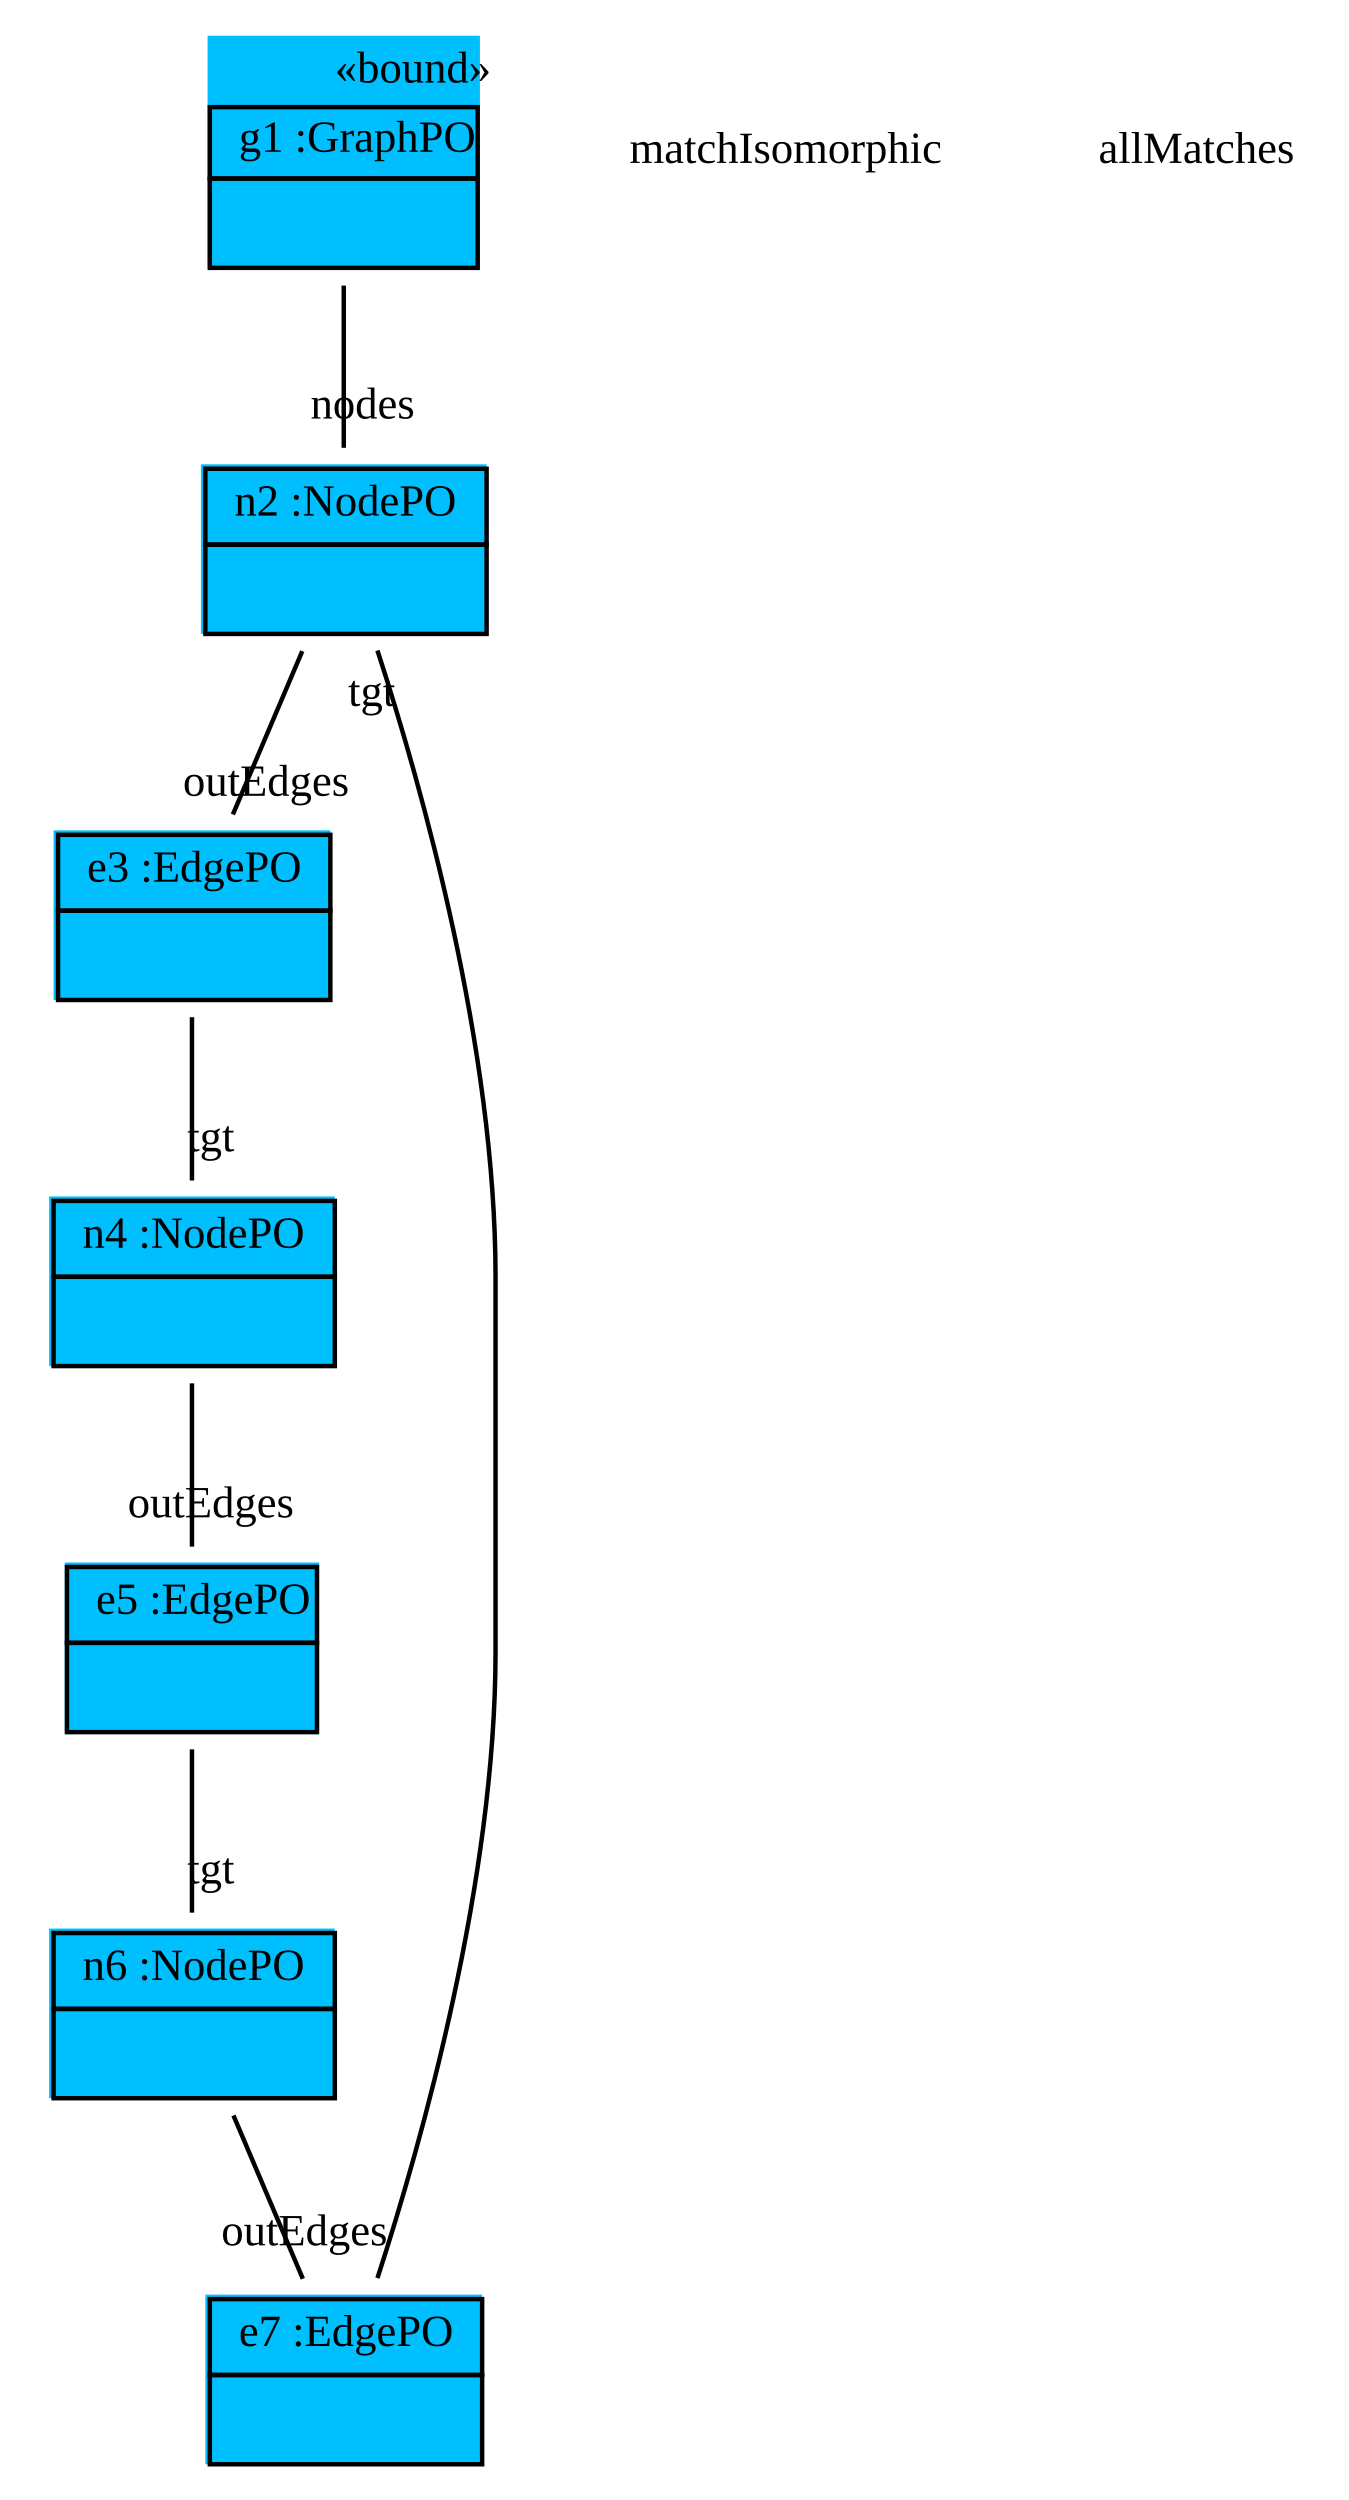
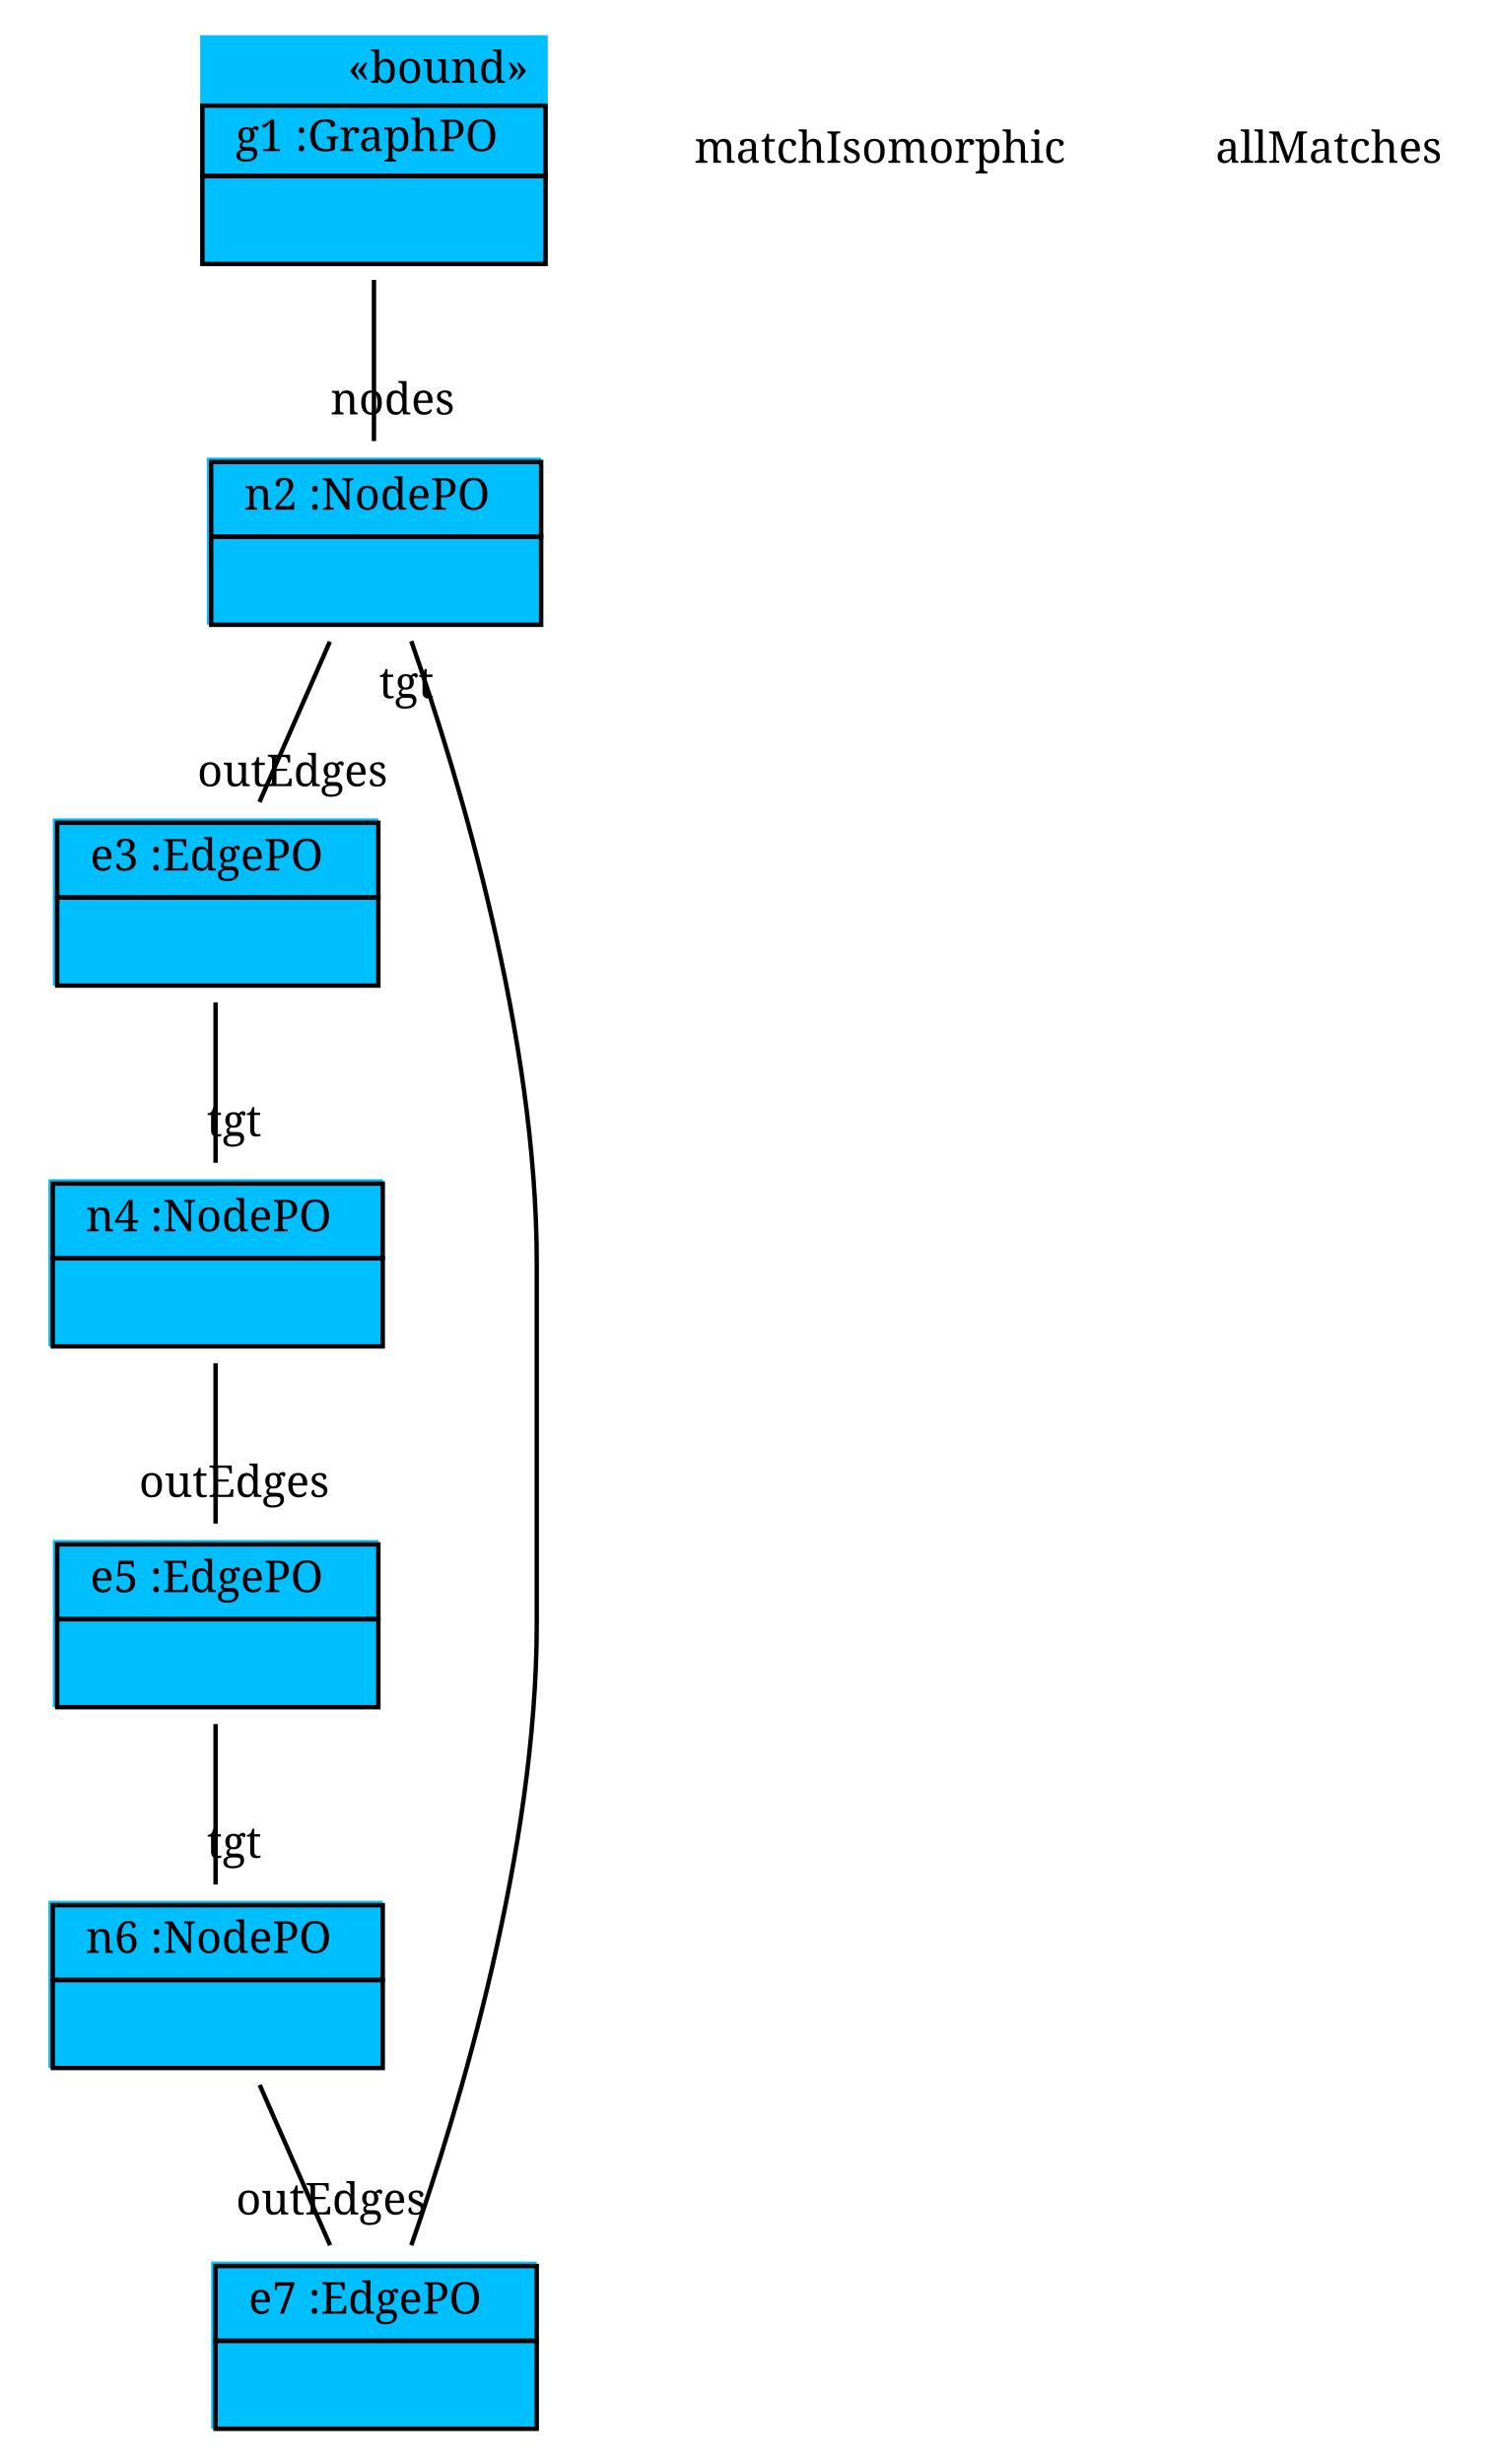
- <svg xmlns="http://www.w3.org/2000/svg" width="302pt" height="560pt" viewBox="0.00 0.00 302.00 560.00">
+ <svg xmlns="http://www.w3.org/2000/svg" width="340pt" height="560pt" viewBox="0.00 0.00 340.00 560.00">
  <g id="graph1" class="graph" transform="scale(1 1) rotate(0) translate(4 556)">
-     <polygon fill="white" stroke="white" points="-4,5 -4,-556 299,-556 299,5 -4,5" />
+     <polygon fill="white" stroke="white" points="-4,5 -4,-556 337,-556 337,5 -4,5" />
    <g id="node1" class="node">
-       <polygon fill="deepskyblue" stroke="deepskyblue" points="43,-496.5 43,-547.5 103,-547.5 103,-496.5 43,-496.5" />
-       <text text-anchor="start" x="71" y="-537.5" font-family="Times New Roman,serif" font-size="10.00">«bound»</text>
-       <polygon fill="none" stroke="black" points="43,-516 43,-532 103,-532 103,-516 43,-516" />
-       <text text-anchor="start" x="46.5" y="-522" font-family="Times New Roman,serif" font-size="10.00"> </text>
-       <text text-anchor="start" x="49.5" y="-522" font-family="Times New Roman,serif" font-size="10.00"> g1 :GraphPO </text>
-       <polygon fill="none" stroke="black" points="43,-496 43,-516 103,-516 103,-496 43,-496" />
-       <text text-anchor="start" x="70.5" y="-504" font-family="Times New Roman,serif" font-size="10.00">  </text>
+       <polygon fill="deepskyblue" stroke="deepskyblue" points="42,-496.5 42,-547.5 120,-547.5 120,-496.5 42,-496.5" />
+       <text text-anchor="start" x="75" y="-537.167" font-family="Times Roman,serif" font-size="10.00">«bound»</text>
+       <polygon fill="none" stroke="black" points="42,-516 42,-532 120,-532 120,-516 42,-516" />
+       <text text-anchor="start" x="45.5" y="-521.667" font-family="Times Roman,serif" font-size="10.00"> </text>
+       <text text-anchor="start" x="49.5" y="-521.667" font-family="Times Roman,serif" font-size="10.00"> g1 :GraphPO </text>
+       <polygon fill="none" stroke="black" points="42,-496 42,-516 120,-516 120,-496 42,-496" />
+       <text text-anchor="start" x="77.5" y="-503.667" font-family="Times Roman,serif" font-size="10.00">  </text>
    </g>
    <g id="node2" class="node">
-       <polygon fill="deepskyblue" stroke="deepskyblue" points="41.5,-414.5 41.5,-451.5 104.5,-451.5 104.5,-414.5 41.5,-414.5" />
-       <polygon fill="none" stroke="black" points="42,-434 42,-451 105,-451 105,-434 42,-434" />
-       <text text-anchor="start" x="45.5" y="-440.5" font-family="Times New Roman,serif" font-size="10.00"> </text>
-       <text text-anchor="start" x="48.5" y="-440.5" font-family="Times New Roman,serif" font-size="10.00"> n2 :NodePO </text>
-       <polygon fill="none" stroke="black" points="42,-414 42,-434 105,-434 105,-414 42,-414" />
-       <text text-anchor="start" x="71" y="-422" font-family="Times New Roman,serif" font-size="10.00">  </text>
+       <polygon fill="deepskyblue" stroke="deepskyblue" points="43.5,-414.5 43.5,-451.5 118.5,-451.5 118.5,-414.5 43.5,-414.5" />
+       <polygon fill="none" stroke="black" points="44,-434 44,-451 119,-451 119,-434 44,-434" />
+       <text text-anchor="start" x="47.5" y="-440.167" font-family="Times Roman,serif" font-size="10.00"> </text>
+       <text text-anchor="start" x="51.5" y="-440.167" font-family="Times Roman,serif" font-size="10.00"> n2 :NodePO </text>
+       <polygon fill="none" stroke="black" points="44,-414 44,-434 119,-434 119,-414 44,-414" />
+       <text text-anchor="start" x="78" y="-421.667" font-family="Times Roman,serif" font-size="10.00">  </text>
    </g>
    <g id="edge2" class="edge">
-       <path fill="none" stroke="black" d="M73,-492.03C73,-480.167 73,-466.675 73,-455.687" />
-       <text text-anchor="middle" x="77.226" y="-462.25" font-family="Times New Roman,serif" font-size="10.00">nodes</text>
+       <path fill="none" stroke="black" d="M81,-492.364C81,-480.431 81,-466.885 81,-455.75" />
+       <text text-anchor="middle" x="85.226" y="-461.813" font-family="Times Roman,serif" font-size="10.00">nodes</text>
    </g>
    <g id="node3" class="node">
-       <polygon fill="deepskyblue" stroke="deepskyblue" points="8.5,-332.5 8.5,-369.5 69.5,-369.5 69.5,-332.5 8.5,-332.5" />
-       <polygon fill="none" stroke="black" points="9,-352 9,-369 70,-369 70,-352 9,-352" />
-       <text text-anchor="start" x="12.5" y="-358.5" font-family="Times New Roman,serif" font-size="10.00"> </text>
-       <text text-anchor="start" x="15.5" y="-358.5" font-family="Times New Roman,serif" font-size="10.00"> e3 :EdgePO </text>
-       <polygon fill="none" stroke="black" points="9,-332 9,-352 70,-352 70,-332 9,-332" />
-       <text text-anchor="start" x="37" y="-340" font-family="Times New Roman,serif" font-size="10.00">  </text>
+       <polygon fill="deepskyblue" stroke="deepskyblue" points="8.5,-332.5 8.5,-369.5 81.5,-369.5 81.5,-332.5 8.5,-332.5" />
+       <polygon fill="none" stroke="black" points="9,-352 9,-369 82,-369 82,-352 9,-352" />
+       <text text-anchor="start" x="12.5" y="-358.167" font-family="Times Roman,serif" font-size="10.00"> </text>
+       <text text-anchor="start" x="16.5" y="-358.167" font-family="Times Roman,serif" font-size="10.00"> e3 :EdgePO </text>
+       <polygon fill="none" stroke="black" points="9,-332 9,-352 82,-352 82,-332 9,-332" />
+       <text text-anchor="start" x="42" y="-339.667" font-family="Times Roman,serif" font-size="10.00">  </text>
    </g>
    <g id="edge4" class="edge">
-       <path fill="none" stroke="black" d="M63.709,-410.14C58.873,-398.759 52.98,-384.893 48.162,-373.557" />
-       <text text-anchor="middle" x="55.596" y="-377.745" font-family="Times New Roman,serif" font-size="10.00">outEdges</text>
+       <path fill="none" stroke="black" d="M70.972,-410.158C65.979,-398.785 59.96,-385.076 54.974,-373.719" />
+       <text text-anchor="middle" x="62.487" y="-377.319" font-family="Times Roman,serif" font-size="10.00">outEdges</text>
    </g>
    <g id="node4" class="node">
-       <polygon fill="deepskyblue" stroke="deepskyblue" points="7.5,-250.5 7.5,-287.5 70.5,-287.5 70.5,-250.5 7.5,-250.5" />
-       <polygon fill="none" stroke="black" points="8,-270 8,-287 71,-287 71,-270 8,-270" />
-       <text text-anchor="start" x="11.5" y="-276.5" font-family="Times New Roman,serif" font-size="10.00"> </text>
-       <text text-anchor="start" x="14.5" y="-276.5" font-family="Times New Roman,serif" font-size="10.00"> n4 :NodePO </text>
-       <polygon fill="none" stroke="black" points="8,-250 8,-270 71,-270 71,-250 8,-250" />
-       <text text-anchor="start" x="37" y="-258" font-family="Times New Roman,serif" font-size="10.00">  </text>
+       <polygon fill="deepskyblue" stroke="deepskyblue" points="7.5,-250.5 7.5,-287.5 82.5,-287.5 82.5,-250.5 7.5,-250.5" />
+       <polygon fill="none" stroke="black" points="8,-270 8,-287 83,-287 83,-270 8,-270" />
+       <text text-anchor="start" x="11.5" y="-276.167" font-family="Times Roman,serif" font-size="10.00"> </text>
+       <text text-anchor="start" x="15.5" y="-276.167" font-family="Times Roman,serif" font-size="10.00"> n4 :NodePO </text>
+       <polygon fill="none" stroke="black" points="8,-250 8,-270 83,-270 83,-250 8,-250" />
+       <text text-anchor="start" x="42" y="-257.667" font-family="Times Roman,serif" font-size="10.00">  </text>
    </g>
    <g id="edge6" class="edge">
-       <path fill="none" stroke="black" d="M39,-328.14C39,-316.759 39,-302.893 39,-291.557" />
-       <text text-anchor="middle" x="43.226" y="-298.12" font-family="Times New Roman,serif" font-size="10.00">tgt</text>
+       <path fill="none" stroke="black" d="M45,-328.158C45,-316.785 45,-303.076 45,-291.719" />
+       <text text-anchor="middle" x="49.226" y="-297.782" font-family="Times Roman,serif" font-size="10.00">tgt</text>
    </g>
    <g id="node5" class="node">
-       <polygon fill="deepskyblue" stroke="deepskyblue" points="11,-168.5 11,-205.5 67,-205.5 67,-168.5 11,-168.5" />
-       <polygon fill="none" stroke="black" points="11,-188 11,-205 67,-205 67,-188 11,-188" />
-       <text text-anchor="start" x="14.5" y="-194.5" font-family="Times New Roman,serif" font-size="10.00"> </text>
-       <text text-anchor="start" x="17.5" y="-194.5" font-family="Times New Roman,serif" font-size="10.00"> e5 :EdgePO </text>
-       <polygon fill="none" stroke="black" points="11,-168 11,-188 67,-188 67,-168 11,-168" />
-       <text text-anchor="start" x="36.5" y="-176" font-family="Times New Roman,serif" font-size="10.00">  </text>
+       <polygon fill="deepskyblue" stroke="deepskyblue" points="8.5,-168.5 8.5,-205.5 81.5,-205.5 81.5,-168.5 8.5,-168.5" />
+       <polygon fill="none" stroke="black" points="9,-188 9,-205 82,-205 82,-188 9,-188" />
+       <text text-anchor="start" x="12.5" y="-194.167" font-family="Times Roman,serif" font-size="10.00"> </text>
+       <text text-anchor="start" x="16.5" y="-194.167" font-family="Times Roman,serif" font-size="10.00"> e5 :EdgePO </text>
+       <polygon fill="none" stroke="black" points="9,-168 9,-188 82,-188 82,-168 9,-168" />
+       <text text-anchor="start" x="42" y="-175.667" font-family="Times Roman,serif" font-size="10.00">  </text>
    </g>
    <g id="edge8" class="edge">
-       <path fill="none" stroke="black" d="M39,-246.14C39,-234.759 39,-220.893 39,-209.557" />
-       <text text-anchor="middle" x="43.226" y="-216.12" font-family="Times New Roman,serif" font-size="10.00">outEdges</text>
+       <path fill="none" stroke="black" d="M45,-246.158C45,-234.785 45,-221.076 45,-209.719" />
+       <text text-anchor="middle" x="49.226" y="-215.782" font-family="Times Roman,serif" font-size="10.00">outEdges</text>
    </g>
    <g id="node6" class="node">
-       <polygon fill="deepskyblue" stroke="deepskyblue" points="7.5,-86.5 7.5,-123.5 70.5,-123.5 70.5,-86.5 7.5,-86.5" />
-       <polygon fill="none" stroke="black" points="8,-106 8,-123 71,-123 71,-106 8,-106" />
-       <text text-anchor="start" x="11.5" y="-112.5" font-family="Times New Roman,serif" font-size="10.00"> </text>
-       <text text-anchor="start" x="14.5" y="-112.5" font-family="Times New Roman,serif" font-size="10.00"> n6 :NodePO </text>
-       <polygon fill="none" stroke="black" points="8,-86 8,-106 71,-106 71,-86 8,-86" />
-       <text text-anchor="start" x="37" y="-94" font-family="Times New Roman,serif" font-size="10.00">  </text>
+       <polygon fill="deepskyblue" stroke="deepskyblue" points="7.5,-86.5 7.5,-123.5 82.5,-123.5 82.5,-86.5 7.5,-86.5" />
+       <polygon fill="none" stroke="black" points="8,-106 8,-123 83,-123 83,-106 8,-106" />
+       <text text-anchor="start" x="11.5" y="-112.167" font-family="Times Roman,serif" font-size="10.00"> </text>
+       <text text-anchor="start" x="15.5" y="-112.167" font-family="Times Roman,serif" font-size="10.00"> n6 :NodePO </text>
+       <polygon fill="none" stroke="black" points="8,-86 8,-106 83,-106 83,-86 8,-86" />
+       <text text-anchor="start" x="42" y="-93.667" font-family="Times Roman,serif" font-size="10.00">  </text>
    </g>
    <g id="edge10" class="edge">
-       <path fill="none" stroke="black" d="M39,-164.14C39,-152.759 39,-138.893 39,-127.557" />
-       <text text-anchor="middle" x="43.226" y="-134.12" font-family="Times New Roman,serif" font-size="10.00">tgt</text>
+       <path fill="none" stroke="black" d="M45,-164.158C45,-152.785 45,-139.076 45,-127.719" />
+       <text text-anchor="middle" x="49.226" y="-133.782" font-family="Times Roman,serif" font-size="10.00">tgt</text>
    </g>
    <g id="node7" class="node">
-       <polygon fill="deepskyblue" stroke="deepskyblue" points="42.5,-4.5 42.5,-41.5 103.5,-41.5 103.5,-4.5 42.5,-4.5" />
-       <polygon fill="none" stroke="black" points="43,-24 43,-41 104,-41 104,-24 43,-24" />
-       <text text-anchor="start" x="46.5" y="-30.5" font-family="Times New Roman,serif" font-size="10.00"> </text>
-       <text text-anchor="start" x="49.5" y="-30.5" font-family="Times New Roman,serif" font-size="10.00"> e7 :EdgePO </text>
-       <polygon fill="none" stroke="black" points="43,-4 43,-24 104,-24 104,-4 43,-4" />
-       <text text-anchor="start" x="71" y="-12" font-family="Times New Roman,serif" font-size="10.00">  </text>
+       <polygon fill="deepskyblue" stroke="deepskyblue" points="44.5,-4.5 44.5,-41.5 117.5,-41.5 117.5,-4.5 44.5,-4.5" />
+       <polygon fill="none" stroke="black" points="45,-24 45,-41 118,-41 118,-24 45,-24" />
+       <text text-anchor="start" x="48.5" y="-30.167" font-family="Times Roman,serif" font-size="10.00"> </text>
+       <text text-anchor="start" x="52.5" y="-30.167" font-family="Times Roman,serif" font-size="10.00"> e7 :EdgePO </text>
+       <polygon fill="none" stroke="black" points="45,-4 45,-24 118,-24 118,-4 45,-4" />
+       <text text-anchor="start" x="78" y="-11.667" font-family="Times Roman,serif" font-size="10.00">  </text>
    </g>
    <g id="edge12" class="edge">
-       <path fill="none" stroke="black" d="M48.291,-82.14C53.127,-70.759 59.02,-56.893 63.838,-45.557" />
-       <text text-anchor="middle" x="64.183" y="-53.051" font-family="Times New Roman,serif" font-size="10.00">outEdges</text>
+       <path fill="none" stroke="black" d="M55.028,-82.158C60.021,-70.785 66.04,-57.076 71.026,-45.719" />
+       <text text-anchor="middle" x="71.252" y="-52.717" font-family="Times Roman,serif" font-size="10.00">outEdges</text>
    </g>
    <g id="edge14" class="edge">
-       <path fill="none" stroke="black" d="M80.546,-45.707C90.562,-76.508 107,-134.847 107,-186 107,-270 107,-270 107,-270 107,-321.153 90.562,-379.492 80.546,-410.293" />
-       <text text-anchor="middle" x="79.251" y="-397.877" font-family="Times New Roman,serif" font-size="10.00">tgt</text>
+       <path fill="none" stroke="black" d="M89.489,-45.72C100.412,-77.047 118,-135.483 118,-187 118,-269 118,-269 118,-269 118,-320.517 100.412,-378.953 89.489,-410.28" />
+       <text text-anchor="middle" x="88.398" y="-397.339" font-family="Times Roman,serif" font-size="10.00">tgt</text>
    </g>
    <g id="node8" class="node">
-       <text text-anchor="middle" x="172" y="-519.5" font-family="Times New Roman,serif" font-size="10.00">matchIsomorphic</text>
+       <text text-anchor="middle" x="196" y="-519" font-family="Times Roman,serif" font-size="10.00">matchIsomorphic</text>
    </g>
    <g id="node9" class="node">
-       <text text-anchor="middle" x="264" y="-519.5" font-family="Times New Roman,serif" font-size="10.00">allMatches</text>
+       <text text-anchor="middle" x="298" y="-519" font-family="Times Roman,serif" font-size="10.00">allMatches</text>
    </g>
  </g>
</svg>
